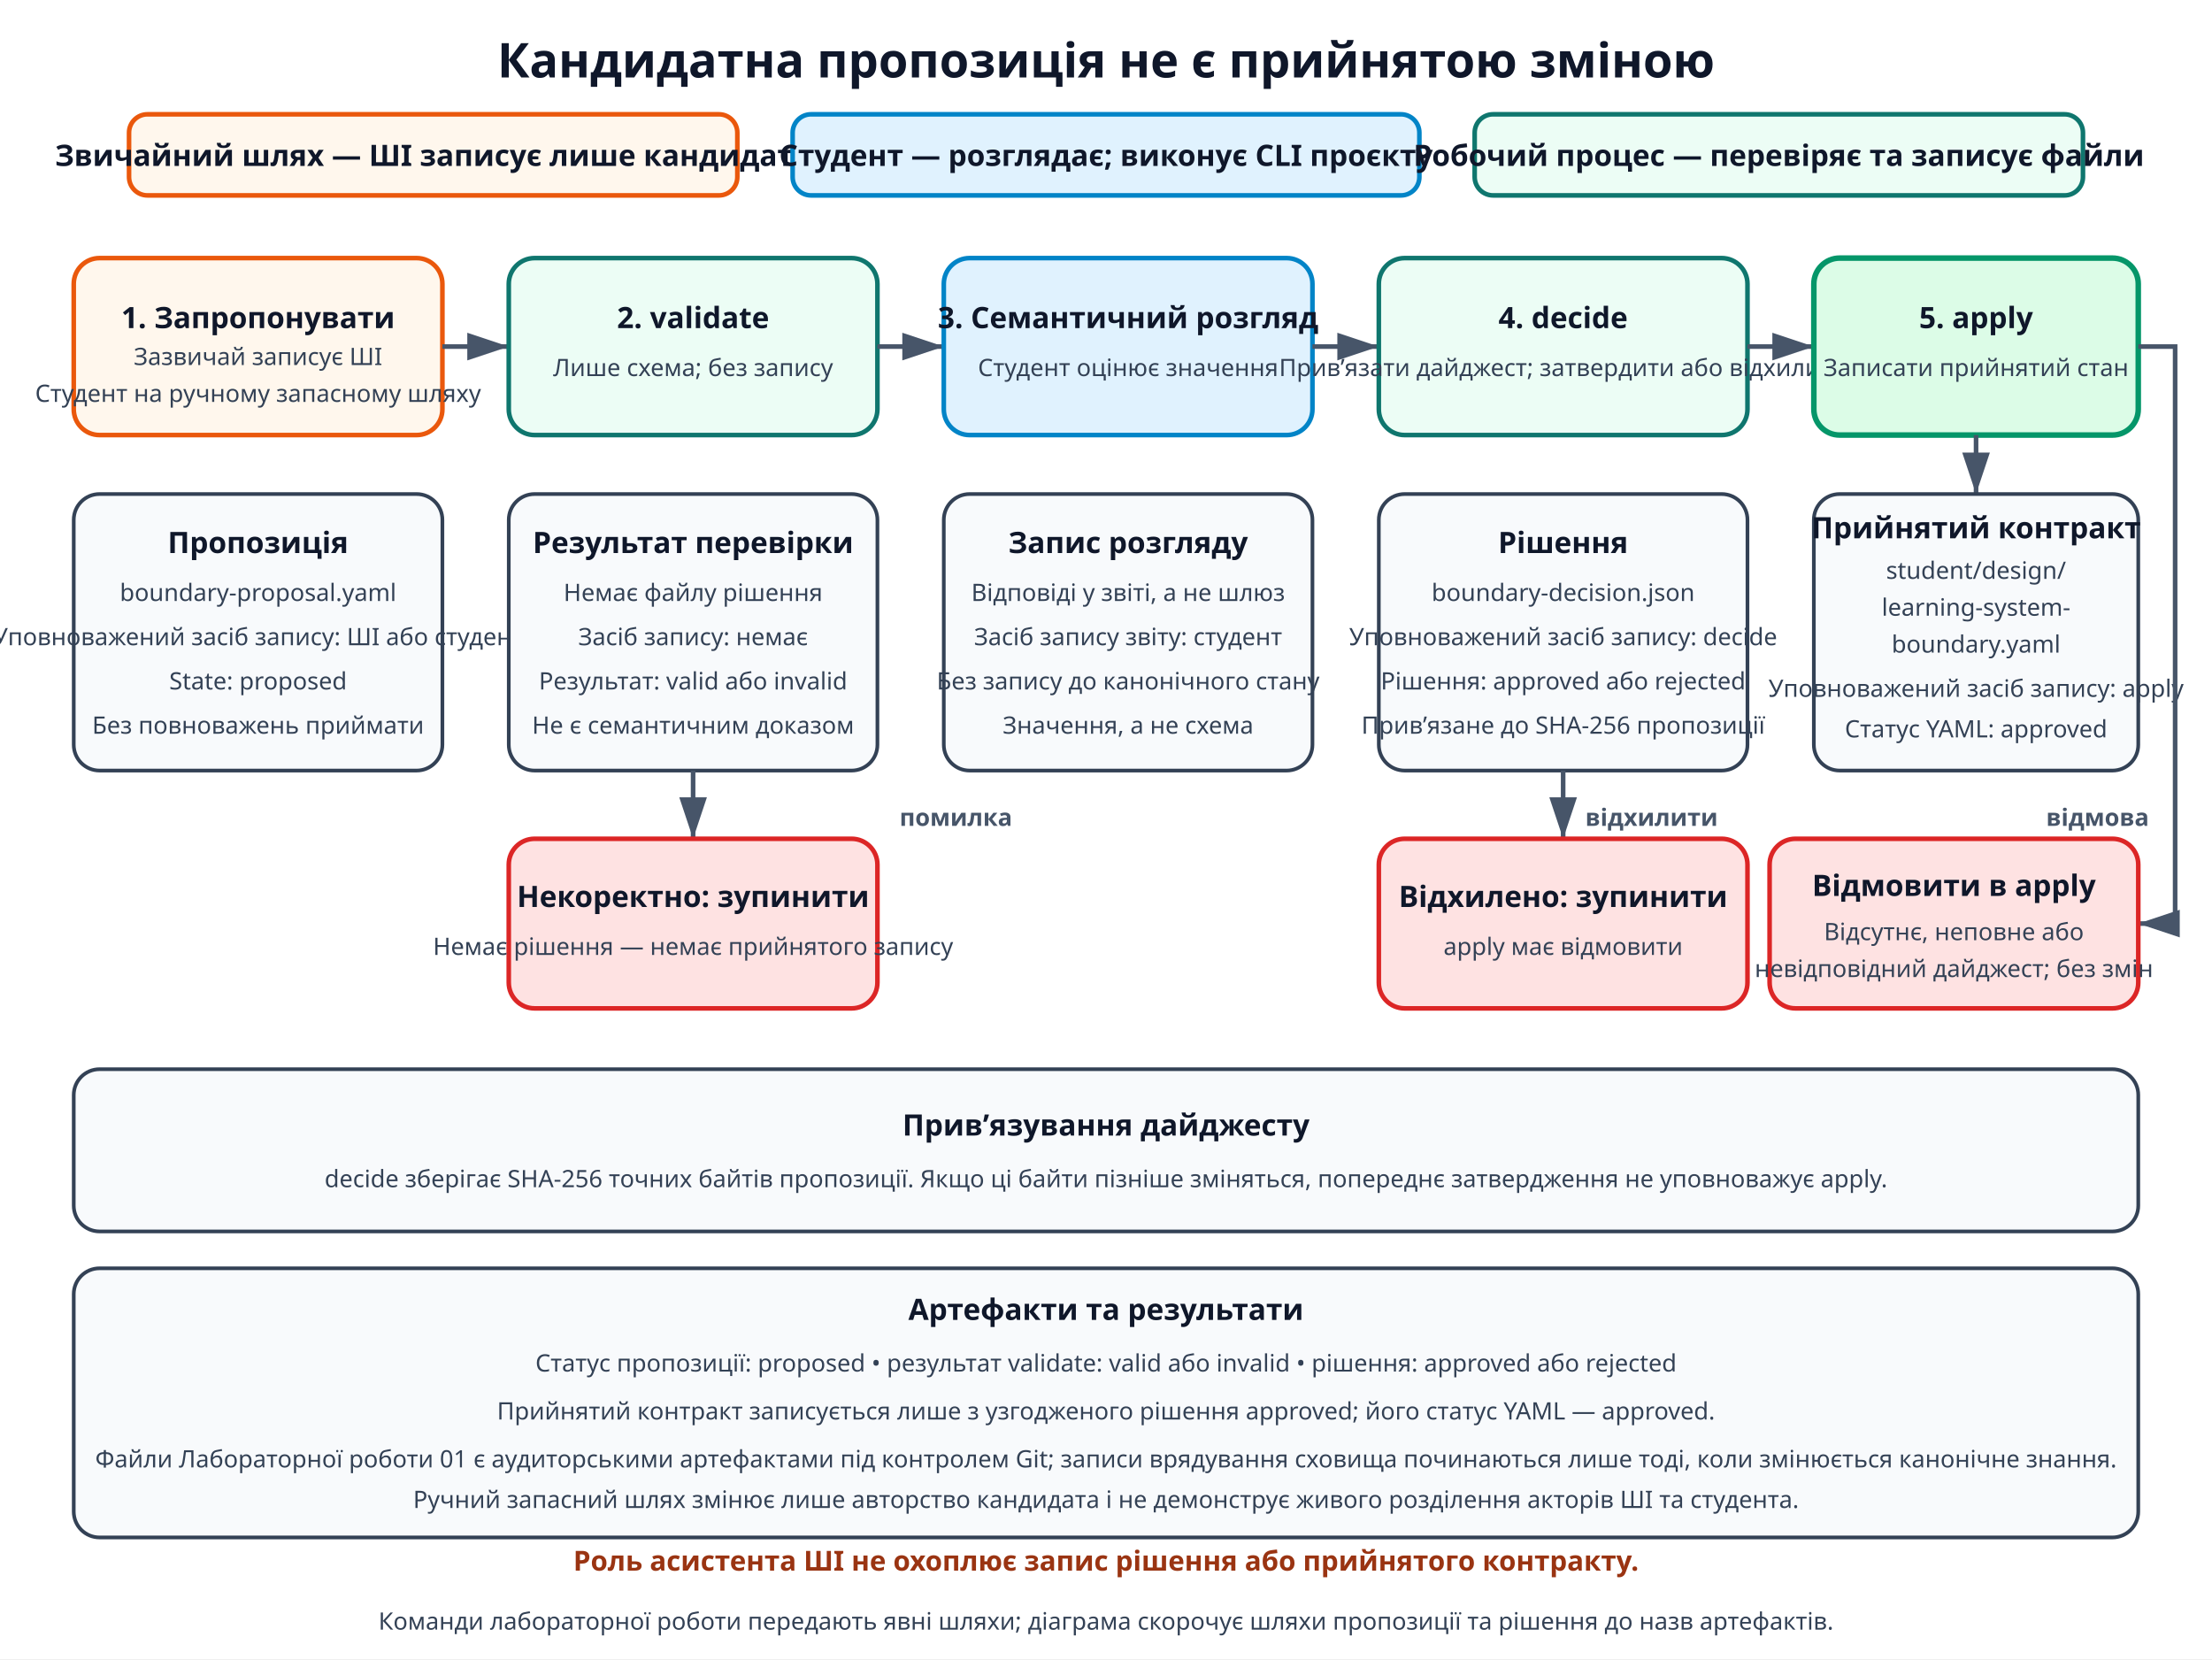
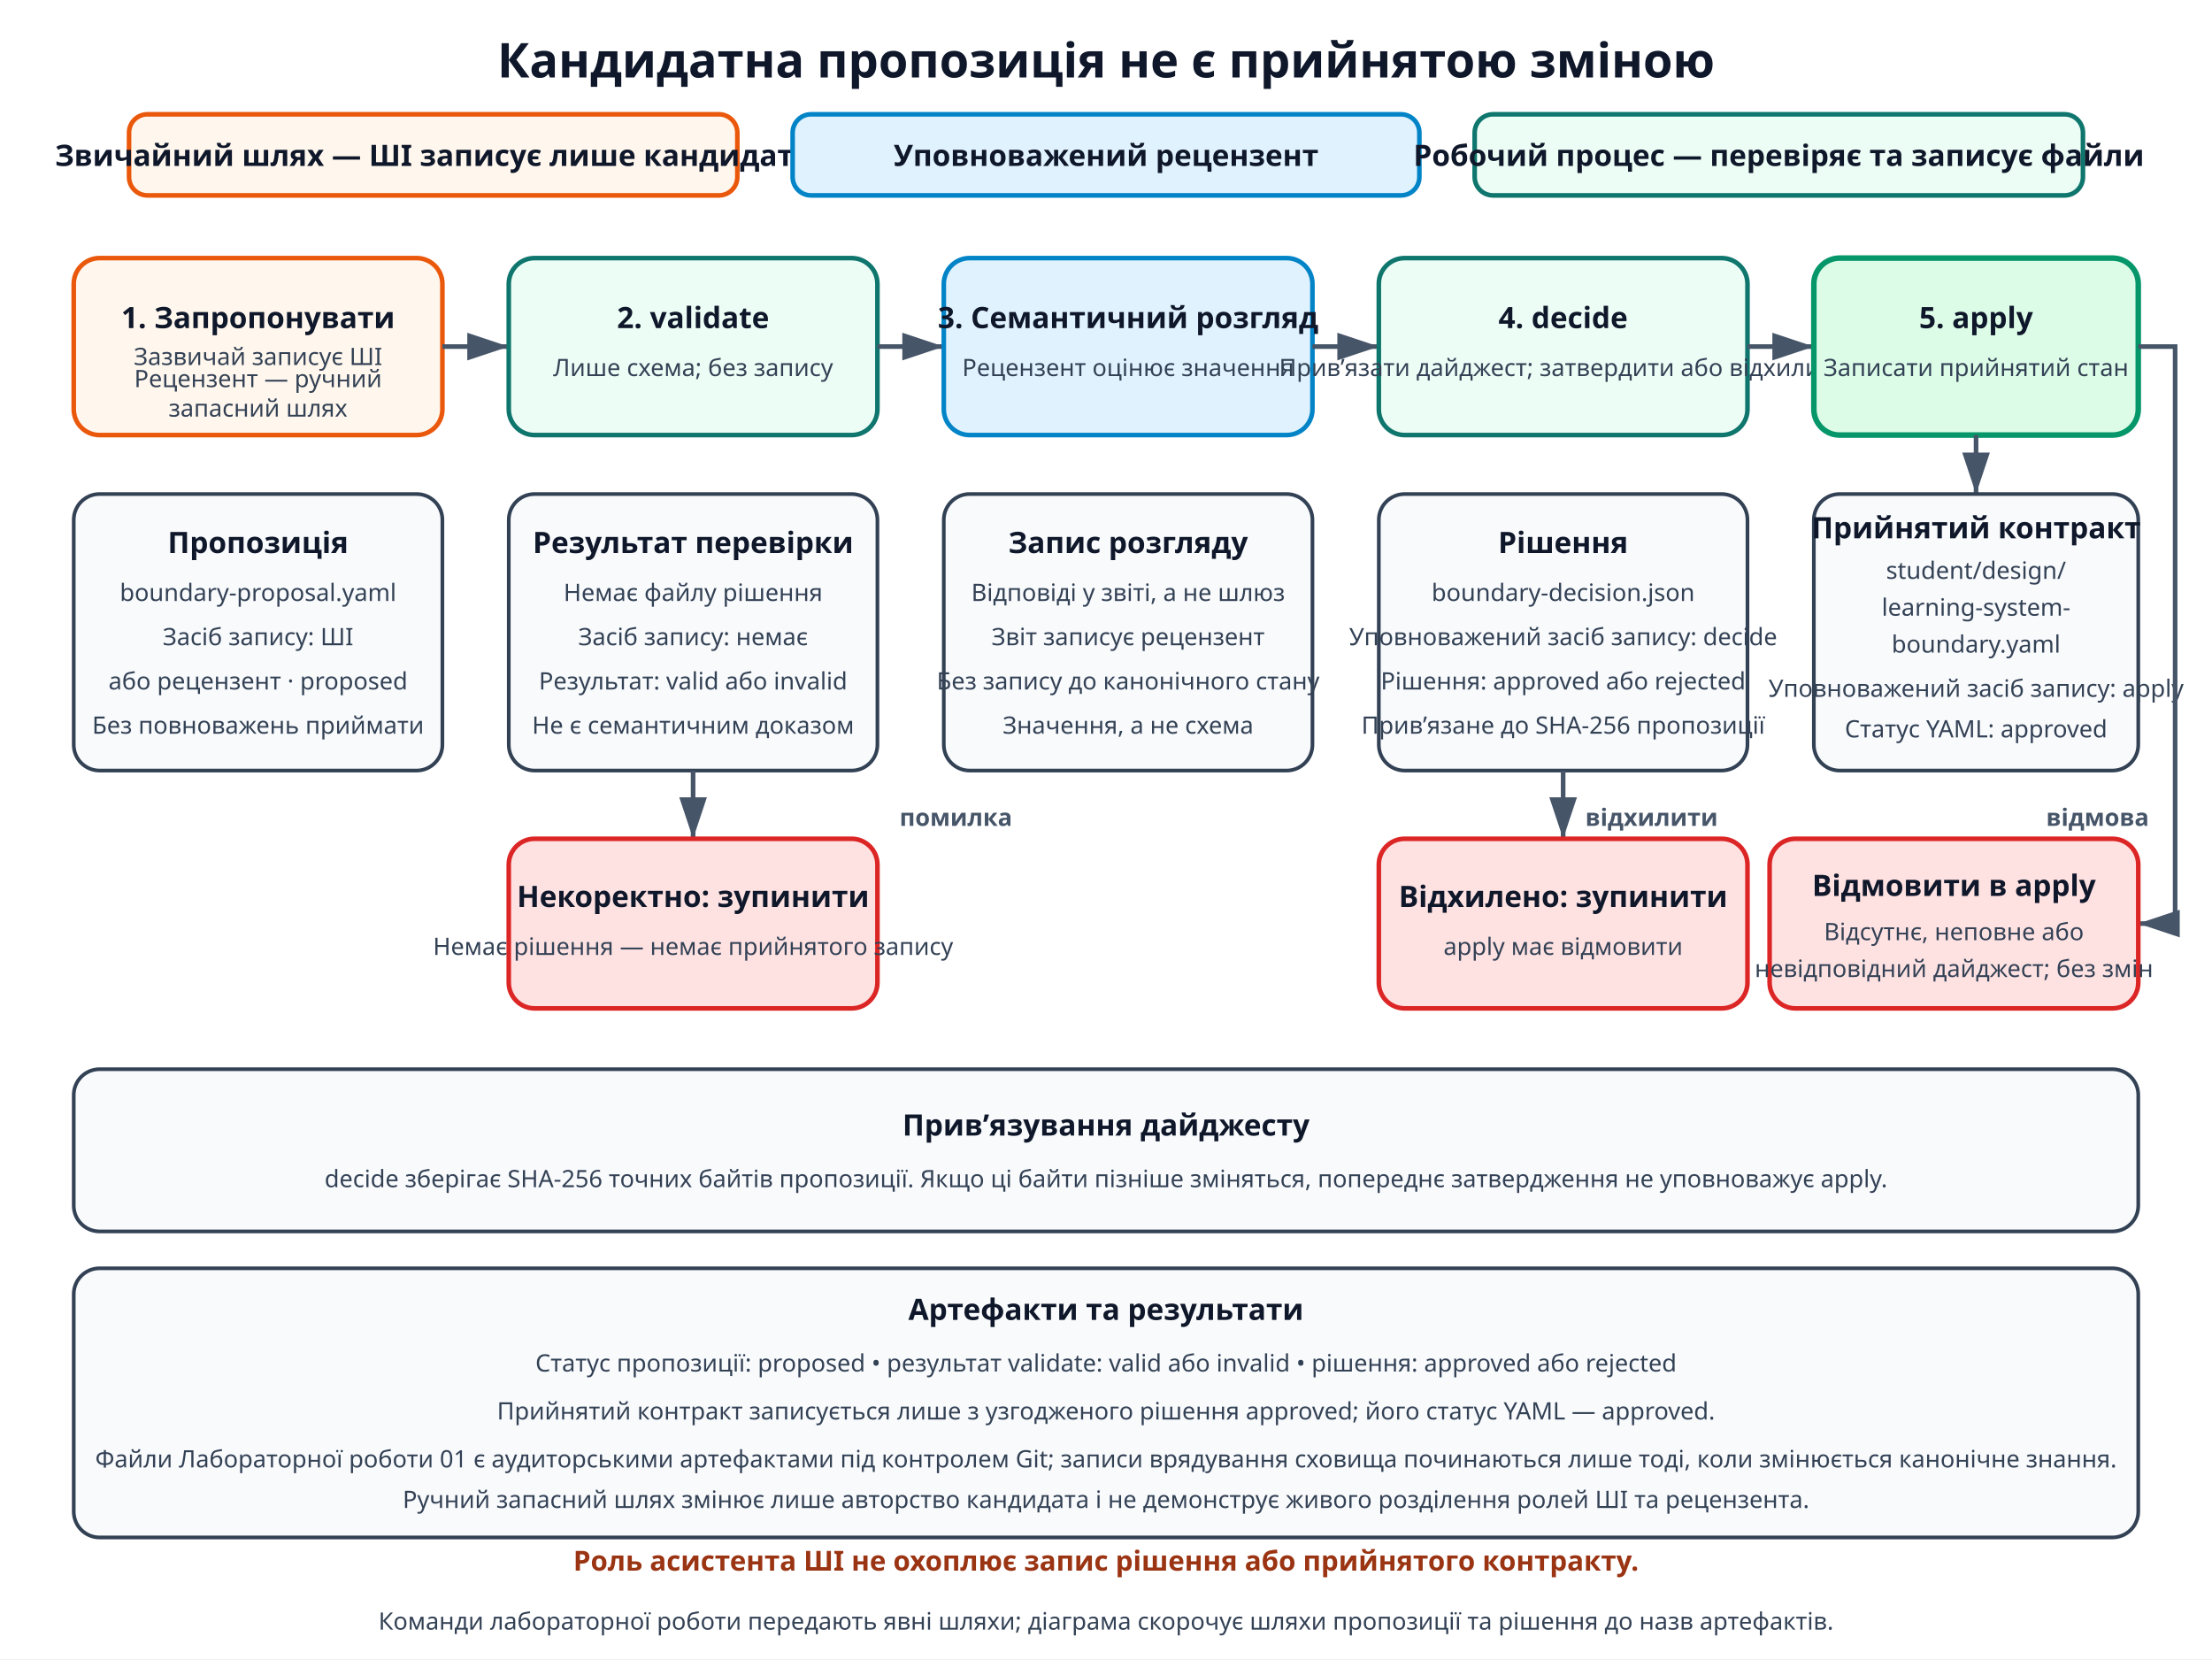
<svg xmlns="http://www.w3.org/2000/svg" width="1200" height="900" viewBox="0 0 1200 900" role="img" aria-labelledby="title desc">
  <defs>
    <marker id="arrow" markerWidth="10" markerHeight="10" refX="9" refY="3" orient="auto">
      <path d="M0,0 L0,6 L9,3 z" fill="#475569" />
    </marker>
    <style>
      .title{font:700 26px system-ui,sans-serif;fill:#0f172a}
      .label{font:700 16px system-ui,sans-serif;fill:#0f172a}
      .small{font:13px system-ui,sans-serif;fill:#334155}
      .edge{font:700 13px system-ui,sans-serif;fill:#475569}
      .note{font:700 15px system-ui,sans-serif;fill:#9a3412}
      .ai{fill:#fff7ed;stroke:#ea580c;stroke-width:2.5}
      .wf{fill:#ecfdf5;stroke:#0f766e;stroke-width:2.5}
      .hum{fill:#e0f2fe;stroke:#0284c7;stroke-width:2.5}
      .ok{fill:#dcfce7;stroke:#059669;stroke-width:3}
      .stop{fill:#fee2e2;stroke:#dc2626;stroke-width:2.5}
      .card{fill:#f8fafc;stroke:#334155;stroke-width:2}
      .line{fill:none;stroke:#475569;stroke-width:2.5;marker-end:url(#arrow)}
    </style>
  </defs>
  <rect width="1200" height="900" fill="#ffffff" />
  <text x="600" y="42" text-anchor="middle" class="title">Кандидатна пропозиція не є прийнятою зміною</text>
  <rect x="70" y="62" width="330" height="44" rx="10" class="ai" />
  <text x="235" y="90" text-anchor="middle" class="label">Звичайний шлях — ШІ записує лише кандидата</text>
  <rect x="430" y="62" width="340" height="44" rx="10" class="hum" />
-   <text x="600" y="90" text-anchor="middle" class="label">Студент — розглядає; виконує CLI проєкту</text>
+   <text x="600" y="90" text-anchor="middle" class="label">Уповноважений рецензент</text>
  <rect x="800" y="62" width="330" height="44" rx="10" class="wf" />
  <text x="965" y="90" text-anchor="middle" class="label">Робочий процес — перевіряє та записує файли</text>
  <rect x="40" y="140" width="200" height="96" rx="14" class="ai" />
  <text x="140" y="178" text-anchor="middle" class="label">1. Запропонувати</text>
  <text x="140" y="198" text-anchor="middle" class="small">Зазвичай записує ШІ</text>
-   <text x="140" y="218" text-anchor="middle" class="small">Студент на ручному запасному шляху</text>
+   <text x="140" y="210" text-anchor="middle" class="small">Рецензент — ручний</text>
+   <text x="140" y="226" text-anchor="middle" class="small">запасний шлях</text>
  <path d="M240 188 H276" class="line" />
  <rect x="276" y="140" width="200" height="96" rx="14" class="wf" />
  <text x="376" y="178" text-anchor="middle" class="label">2. validate</text>
  <text x="376" y="204" text-anchor="middle" class="small">Лише схема; без запису</text>
  <path d="M476 188 H512" class="line" />
  <rect x="512" y="140" width="200" height="96" rx="14" class="hum" />
  <text x="612" y="178" text-anchor="middle" class="label">3. Семантичний розгляд</text>
-   <text x="612" y="204" text-anchor="middle" class="small">Студент оцінює значення</text>
+   <text x="612" y="204" text-anchor="middle" class="small">Рецензент оцінює значення</text>
  <path d="M712 188 H748" class="line" />
  <rect x="748" y="140" width="200" height="96" rx="14" class="wf" />
  <text x="848" y="178" text-anchor="middle" class="label">4. decide</text>
  <text x="848" y="204" text-anchor="middle" class="small">Прив’язати дайджест; затвердити або відхилити</text>
  <path d="M948 188 H984" class="line" />
  <rect x="984" y="140" width="176" height="96" rx="14" class="ok" />
  <text x="1072" y="178" text-anchor="middle" class="label">5. apply</text>
  <text x="1072" y="204" text-anchor="middle" class="small">Записати прийнятий стан</text>
  <path d="M1072 236 V268" class="line" />
  <rect x="40" y="268" width="200" height="150" rx="14" class="card" />
  <text x="140" y="300" text-anchor="middle" class="label">Пропозиція</text>
  <text x="140" y="326" text-anchor="middle" class="small">boundary-proposal.yaml</text>
-   <text x="140" y="350" text-anchor="middle" class="small">Уповноважений засіб запису: ШІ або студент</text>
-   <text x="140" y="374" text-anchor="middle" class="small">State: proposed</text>
+   <text x="140" y="350" text-anchor="middle" class="small">Засіб запису: ШІ</text>
+   <text x="140" y="374" text-anchor="middle" class="small">або рецензент · proposed</text>
  <text x="140" y="398" text-anchor="middle" class="small">Без повноважень приймати</text>
  <rect x="276" y="268" width="200" height="150" rx="14" class="card" />
  <text x="376" y="300" text-anchor="middle" class="label">Результат перевірки</text>
  <text x="376" y="326" text-anchor="middle" class="small">Немає файлу рішення</text>
  <text x="376" y="350" text-anchor="middle" class="small">Засіб запису: немає</text>
  <text x="376" y="374" text-anchor="middle" class="small">Результат: valid або invalid</text>
  <text x="376" y="398" text-anchor="middle" class="small">Не є семантичним доказом</text>
  <rect x="512" y="268" width="200" height="150" rx="14" class="card" />
  <text x="612" y="300" text-anchor="middle" class="label">Запис розгляду</text>
  <text x="612" y="326" text-anchor="middle" class="small">Відповіді у звіті, а не шлюз</text>
-   <text x="612" y="350" text-anchor="middle" class="small">Засіб запису звіту: студент</text>
+   <text x="612" y="350" text-anchor="middle" class="small">Звіт записує рецензент</text>
  <text x="612" y="374" text-anchor="middle" class="small">Без запису до канонічного стану</text>
  <text x="612" y="398" text-anchor="middle" class="small">Значення, а не схема</text>
  <rect x="748" y="268" width="200" height="150" rx="14" class="card" />
  <text x="848" y="300" text-anchor="middle" class="label">Рішення</text>
  <text x="848" y="326" text-anchor="middle" class="small">boundary-decision.json</text>
  <text x="848" y="350" text-anchor="middle" class="small">Уповноважений засіб запису: decide</text>
  <text x="848" y="374" text-anchor="middle" class="small">Рішення: approved або rejected</text>
  <text x="848" y="398" text-anchor="middle" class="small">Прив’язане до SHA-256 пропозиції</text>
  <rect x="984" y="268" width="176" height="150" rx="14" class="card" />
  <text x="1072" y="292" text-anchor="middle" class="label">Прийнятий контракт</text>
  <text x="1072" y="314" text-anchor="middle" class="small">student/design/</text>
  <text x="1072" y="334" text-anchor="middle" class="small">learning-system-</text>
  <text x="1072" y="354" text-anchor="middle" class="small">boundary.yaml</text>
  <text x="1072" y="378" text-anchor="middle" class="small">Уповноважений засіб запису: apply</text>
  <text x="1072" y="400" text-anchor="middle" class="small">Статус YAML: approved</text>
  <path d="M376 418 V455" class="line" />
  <path d="M848 418 V455" class="line" />
  <path d="M1160 188 H1180 V501 H1160" class="line" />
  <rect x="276" y="455" width="200" height="92" rx="14" class="stop" />
  <text x="376" y="492" text-anchor="middle" class="label">Некоректно: зупинити</text>
  <text x="376" y="518" text-anchor="middle" class="small">Немає рішення — немає прийнятого запису</text>
  <text x="488" y="448" class="edge">помилка</text>
  <rect x="748" y="455" width="200" height="92" rx="14" class="stop" />
  <text x="848" y="492" text-anchor="middle" class="label">Відхилено: зупинити</text>
  <text x="848" y="518" text-anchor="middle" class="small">apply має відмовити</text>
  <text x="860" y="448" class="edge">відхилити</text>
  <rect x="960" y="455" width="200" height="92" rx="14" class="stop" />
  <text x="1060" y="486" text-anchor="middle" class="label">Відмовити в apply</text>
  <text x="1060" y="510" text-anchor="middle" class="small">Відсутнє, неповне або</text>
  <text x="1060" y="530" text-anchor="middle" class="small">невідповідний дайджест; без змін</text>
  <text x="1110" y="448" class="edge">відмова</text>
  <rect x="40" y="580" width="1120" height="88" rx="14" class="card" />
  <text x="600" y="616" text-anchor="middle" class="label">Прив’язування дайджесту</text>
  <text x="600" y="644" text-anchor="middle" class="small">decide зберігає SHA-256 точних байтів пропозиції. Якщо ці байти пізніше зміняться, попереднє затвердження не уповноважує apply.</text>
  <rect x="40" y="688" width="1120" height="146" rx="14" class="card" />
  <text x="600" y="716" text-anchor="middle" class="label">Артефакти та результати</text>
  <text x="600" y="744" text-anchor="middle" class="small">Статус пропозиції: proposed • результат validate: valid або invalid • рішення: approved або rejected</text>
  <text x="600" y="770" text-anchor="middle" class="small">Прийнятий контракт записується лише з узгодженого рішення approved; його статус YAML — approved.</text>
  <text x="600" y="796" text-anchor="middle" class="small">Файли Лабораторної роботи 01 є аудиторськими артефактами під контролем Git; записи врядування сховища починаються лише тоді, коли змінюється канонічне знання.</text>
-   <text x="600" y="818" text-anchor="middle" class="small">Ручний запасний шлях змінює лише авторство кандидата і не демонструє живого розділення акторів ШІ та студента.</text>
+   <text x="600" y="818" text-anchor="middle" class="small">Ручний запасний шлях змінює лише авторство кандидата і не демонструє живого розділення ролей ШІ та рецензента.</text>
  <text x="600" y="852" text-anchor="middle" class="note">Роль асистента ШІ не охоплює запис рішення або прийнятого контракту.</text>
  <text x="600" y="884" text-anchor="middle" class="small">Команди лабораторної роботи передають явні шляхи; діаграма скорочує шляхи пропозиції та рішення до назв артефактів.</text>
</svg>
